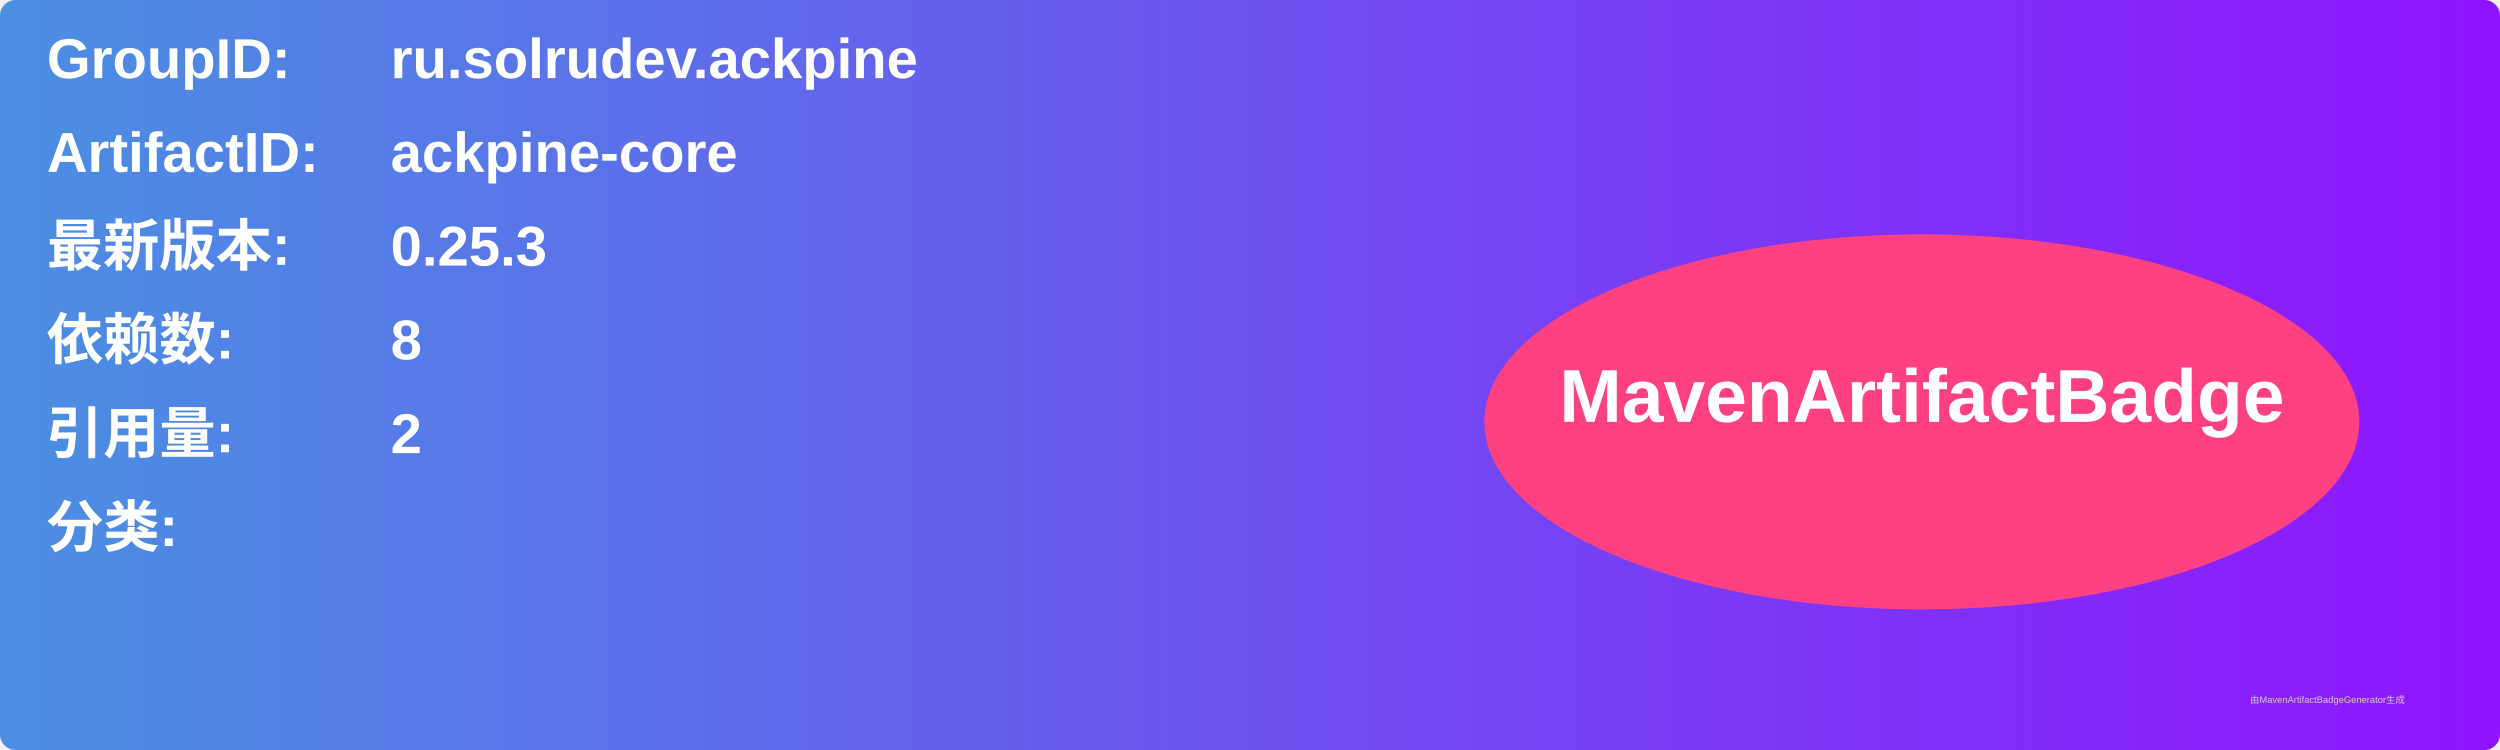
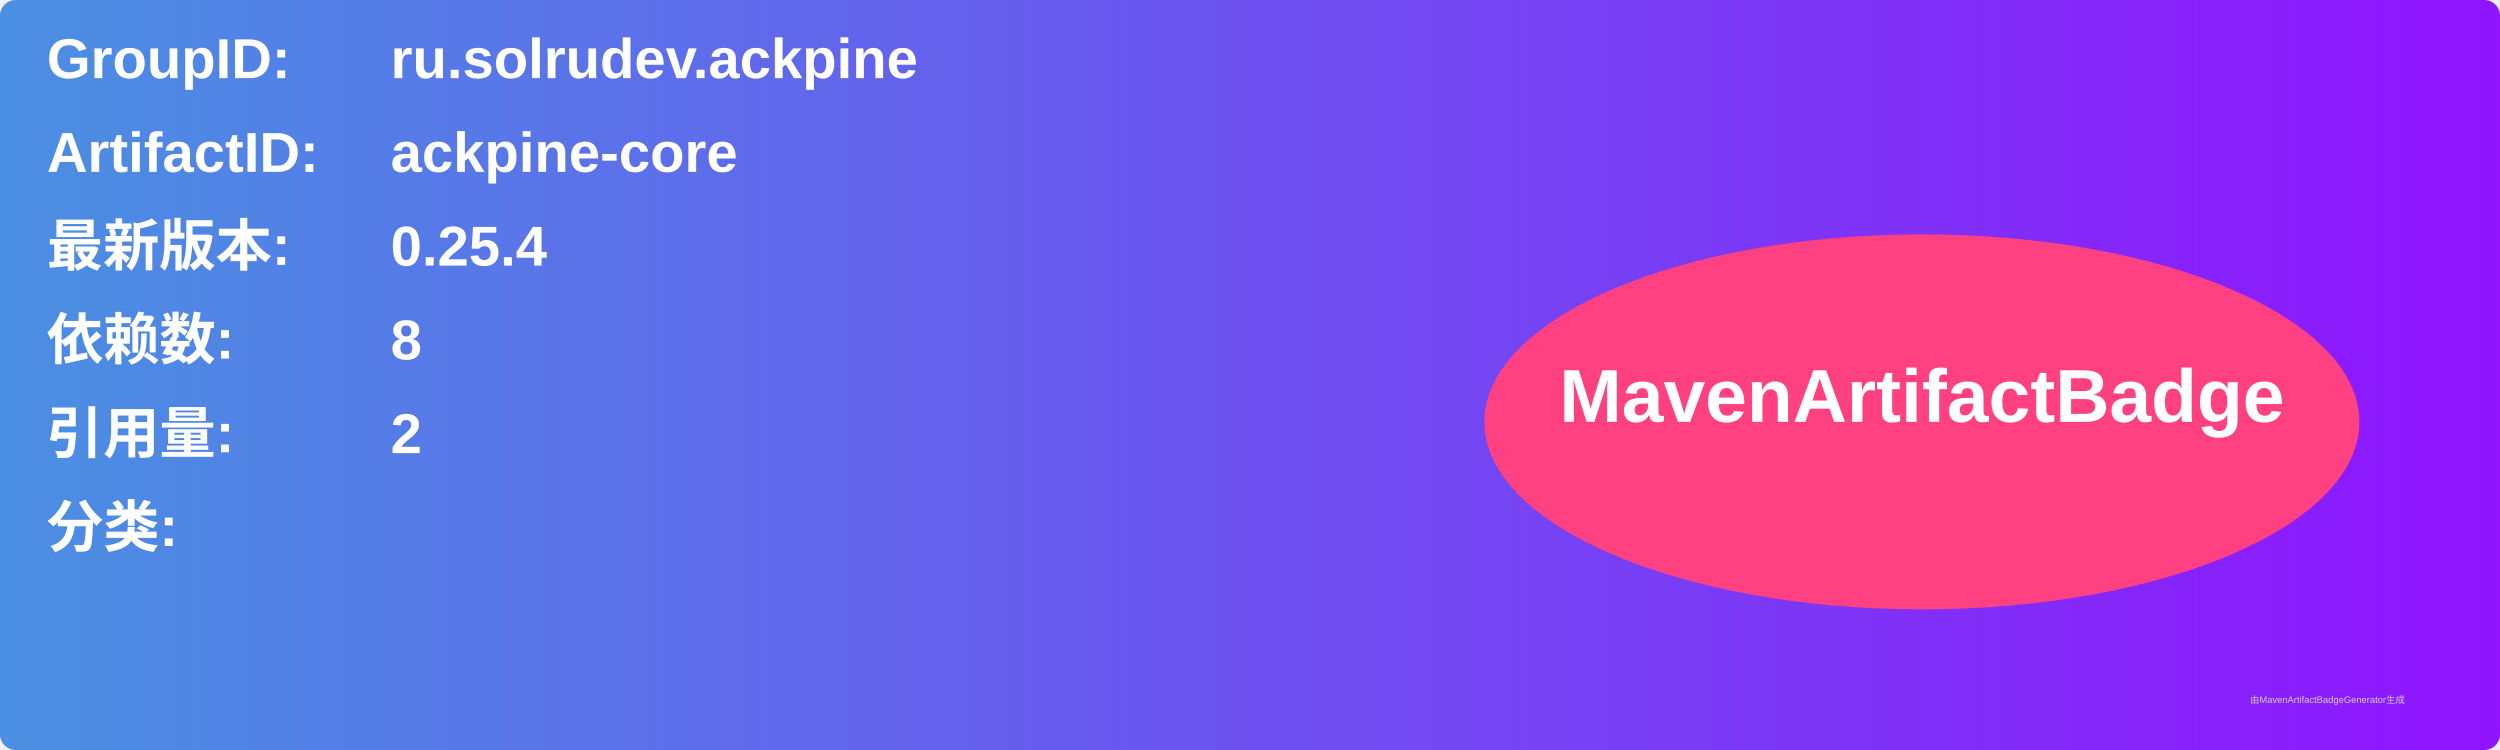
<svg xmlns="http://www.w3.org/2000/svg" width="800" height="240" viewBox="0 0 800 240">
  <linearGradient id="grad" x1="0%" y1="0%" x2="100%" y2="0%">
    <stop offset="0%" stop-color="#4a90e2" />
    <stop offset="100%" stop-color="#9013fe" />
  </linearGradient>
  <rect width="100%" height="100%" rx="5" ry="5" fill="url(#grad)" />
  <g transform="translate(15, 15)">
    <text x="0" y="10" font-family="Arial" font-size="18" fill="white" font-weight="bold" width="260">GroupID:</text>
    <text x="110" y="10" font-family="Arial" font-size="18" fill="white" font-weight="bold" width="460">ru.solrudev.ackpine</text>
    <text x="0" y="40" font-family="Arial" font-size="18" fill="white" font-weight="bold" width="260">ArtifactID:</text>
    <text x="110" y="40" font-family="Arial" font-size="18" fill="white" font-weight="bold" width="460">ackpine-core</text>
    <text x="0" y="70" font-family="Arial" font-size="18" fill="white" font-weight="bold">最新版本:</text>
    <text x="110" y="70" font-family="Arial" font-size="18" fill="white" font-weight="bold">
-       <tspan font-weight="bold">0.25.3</tspan>
+       <tspan font-weight="bold">0.25.4</tspan>
    </text>
    <text x="0" y="100" font-family="Arial" font-size="18" fill="white" font-weight="bold">依赖数: </text>
    <text x="110" y="100" font-family="Arial" font-size="18" fill="white">
      <tspan font-weight="bold">8</tspan>
    </text>
    <text x="0" y="130" font-family="Arial" font-size="18" fill="white" font-weight="bold">引用量: </text>
    <text x="110" y="130" font-family="Arial" font-size="18" fill="white">
      <tspan font-weight="bold">2</tspan>
    </text>
    <text x="0" y="160" font-family="Arial" font-size="18" fill="white" font-weight="bold">分类:</text>
    <text x="10" y="190" font-family="Arial" font-size="10" fill="white">
      <tspan font-weight="bold" />
    </text>
    <ellipse cx="600" cy="120" rx="140" ry="60" fill="#ff4081" />
    <text x="600" y="120" text-anchor="middle" font-family="Arial" font-size="24" fill="white" font-weight="bold">MavenArtifactBadge</text>
  </g>
  <text x="720" y="225" font-family="Arial" font-size="3" fill="#d0d0d0">由MavenArtifactBadgeGenerator生成</text>
</svg>
